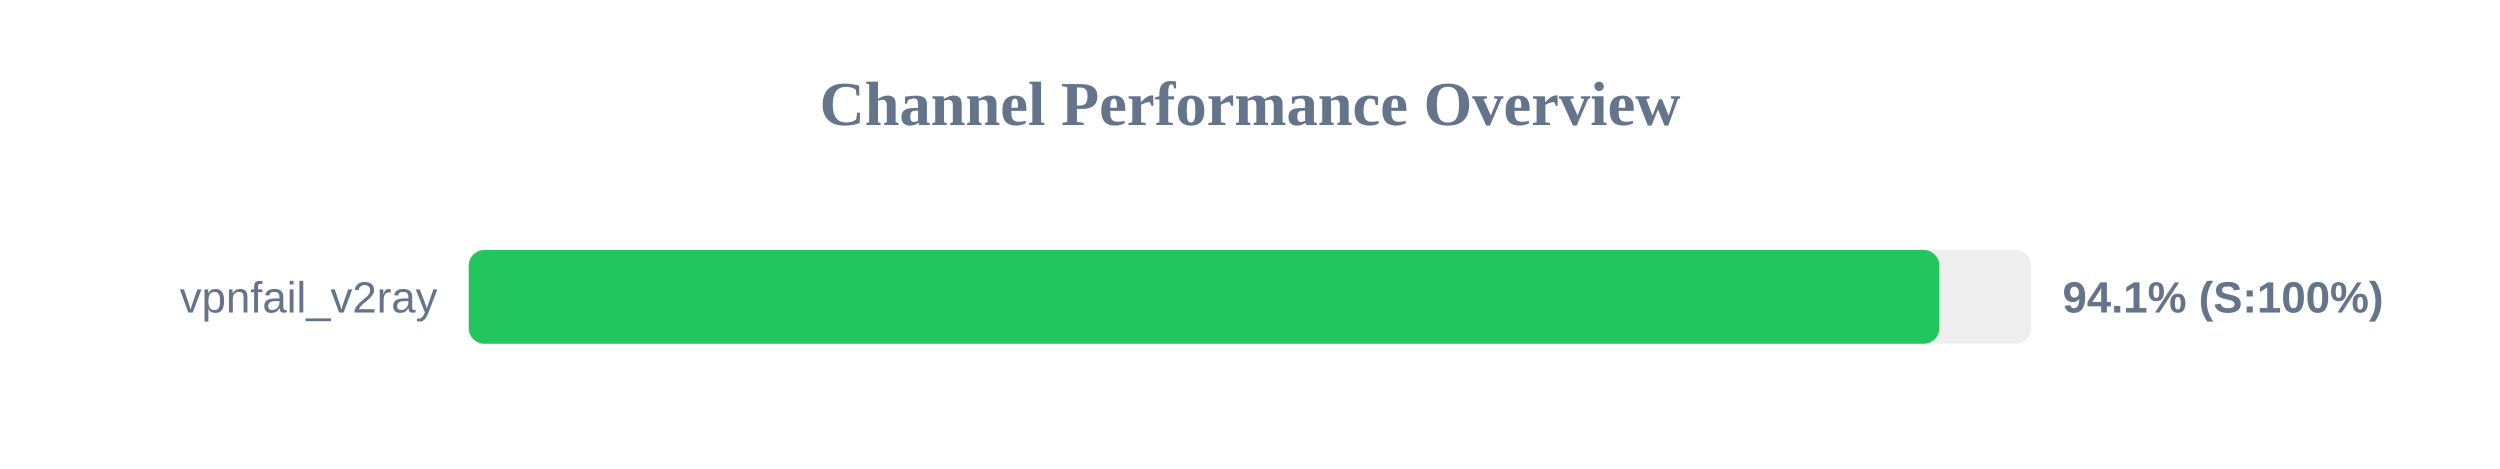
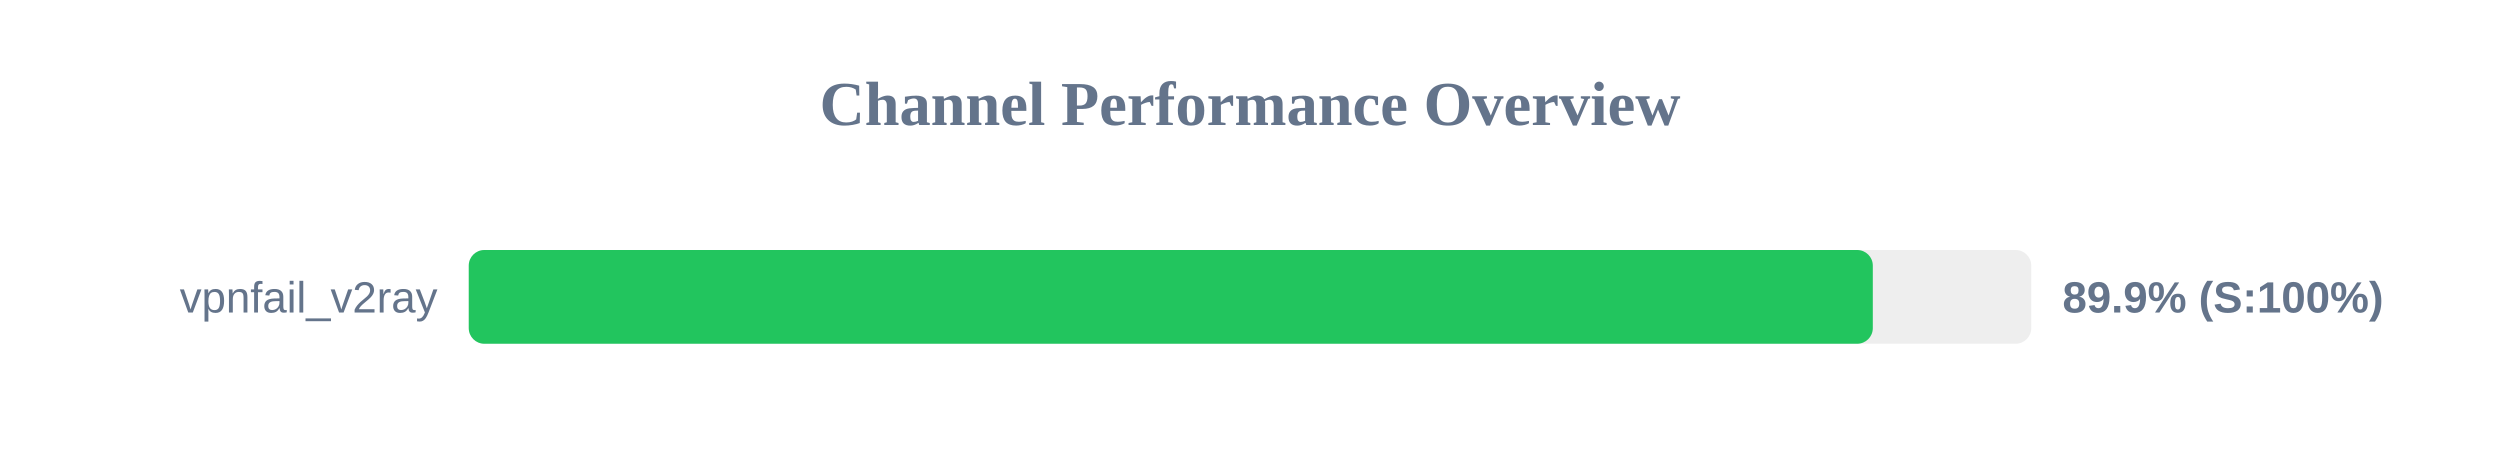
<svg xmlns="http://www.w3.org/2000/svg" width="800" height="150" version="1.1">
  <style>
        .row { font: 14px Arial; fill: #64748b; }
        .score { font: bold 14px Arial; fill: #64748b; }
    </style>
  <text x="400" y="40" text-anchor="middle" font-size="20px" font-weight="bold" fill="#64748b">Channel Performance Overview</text>
  <rect x="150" y="80" width="500" height="30" fill="#eee" rx="5" />
-   <rect x="150" y="80" width="470.6" height="30" fill="#22c55e" rx="5" />
+   <rect x="150" y="80" width="449.3" height="30" fill="#22c55e" rx="5" />
  <text x="140" y="100" text-anchor="end" class="row">vpnfail_v2ray</text>
-   <text x="660" y="100" text-anchor="start" class="score">94.1% (S:100%)</text>
+   <text x="660" y="100" text-anchor="start" class="score">89.9% (S:100%)</text>
</svg>
